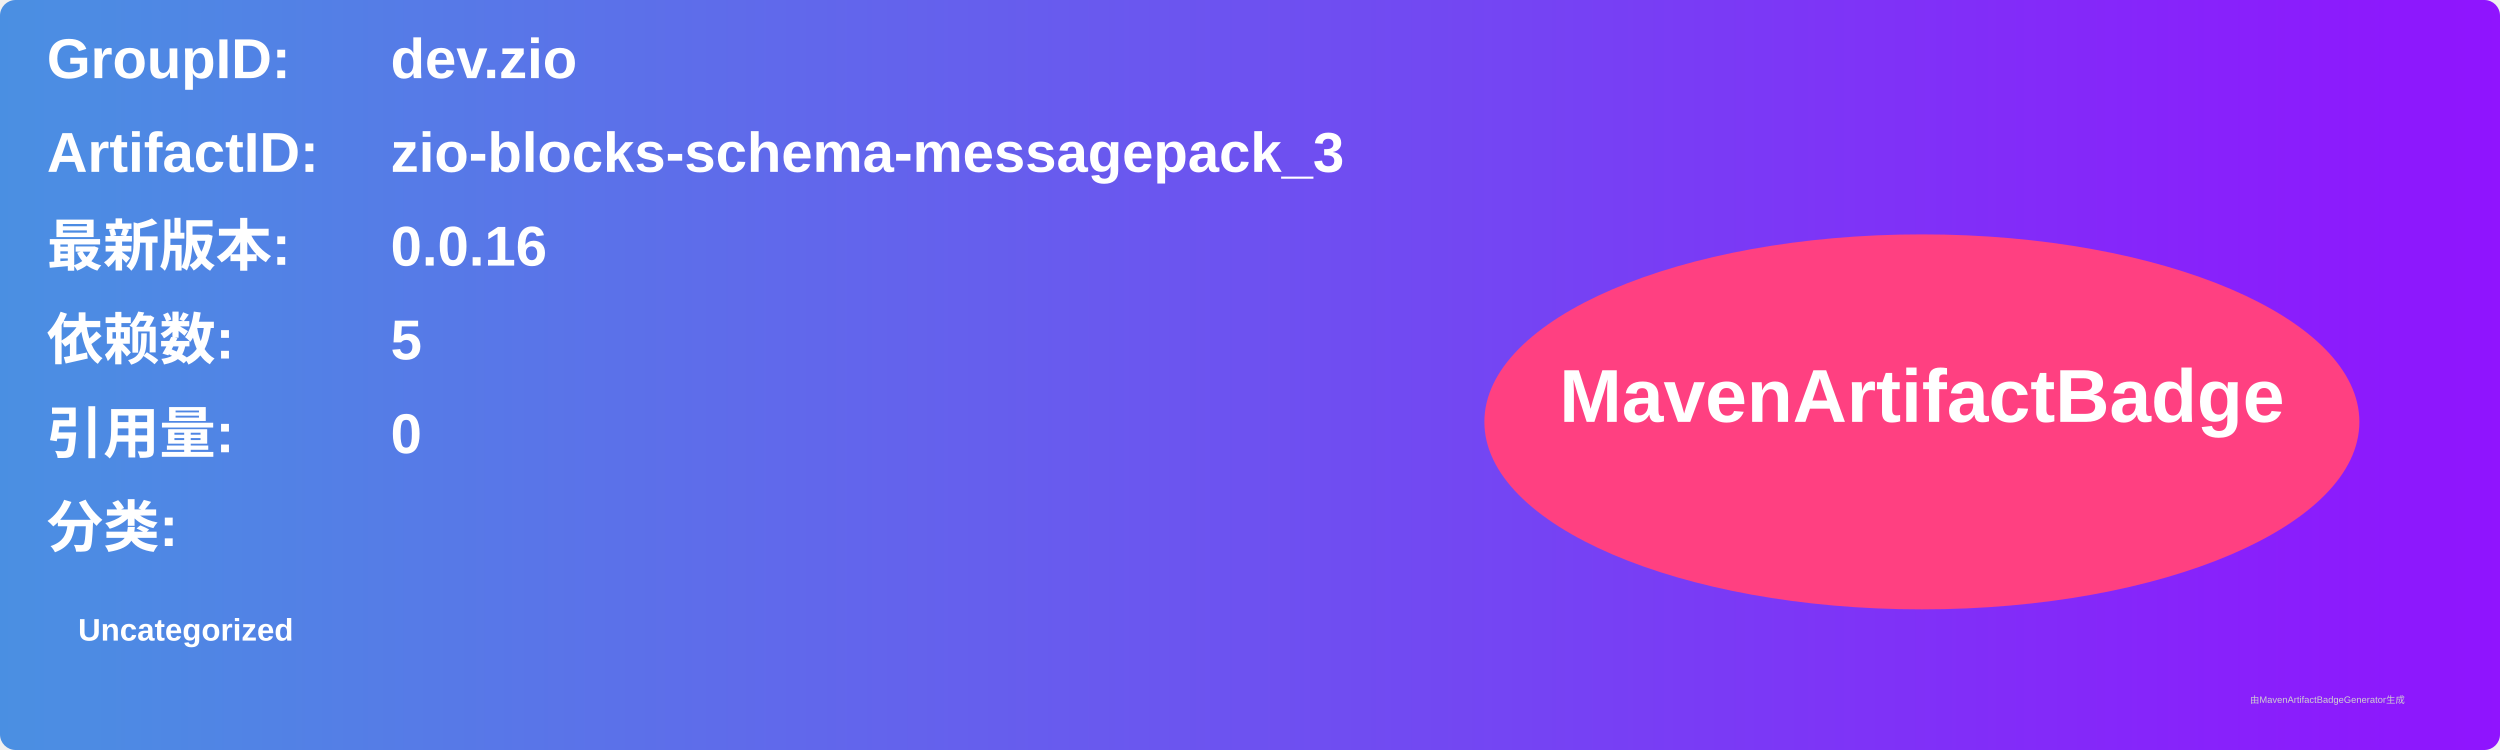
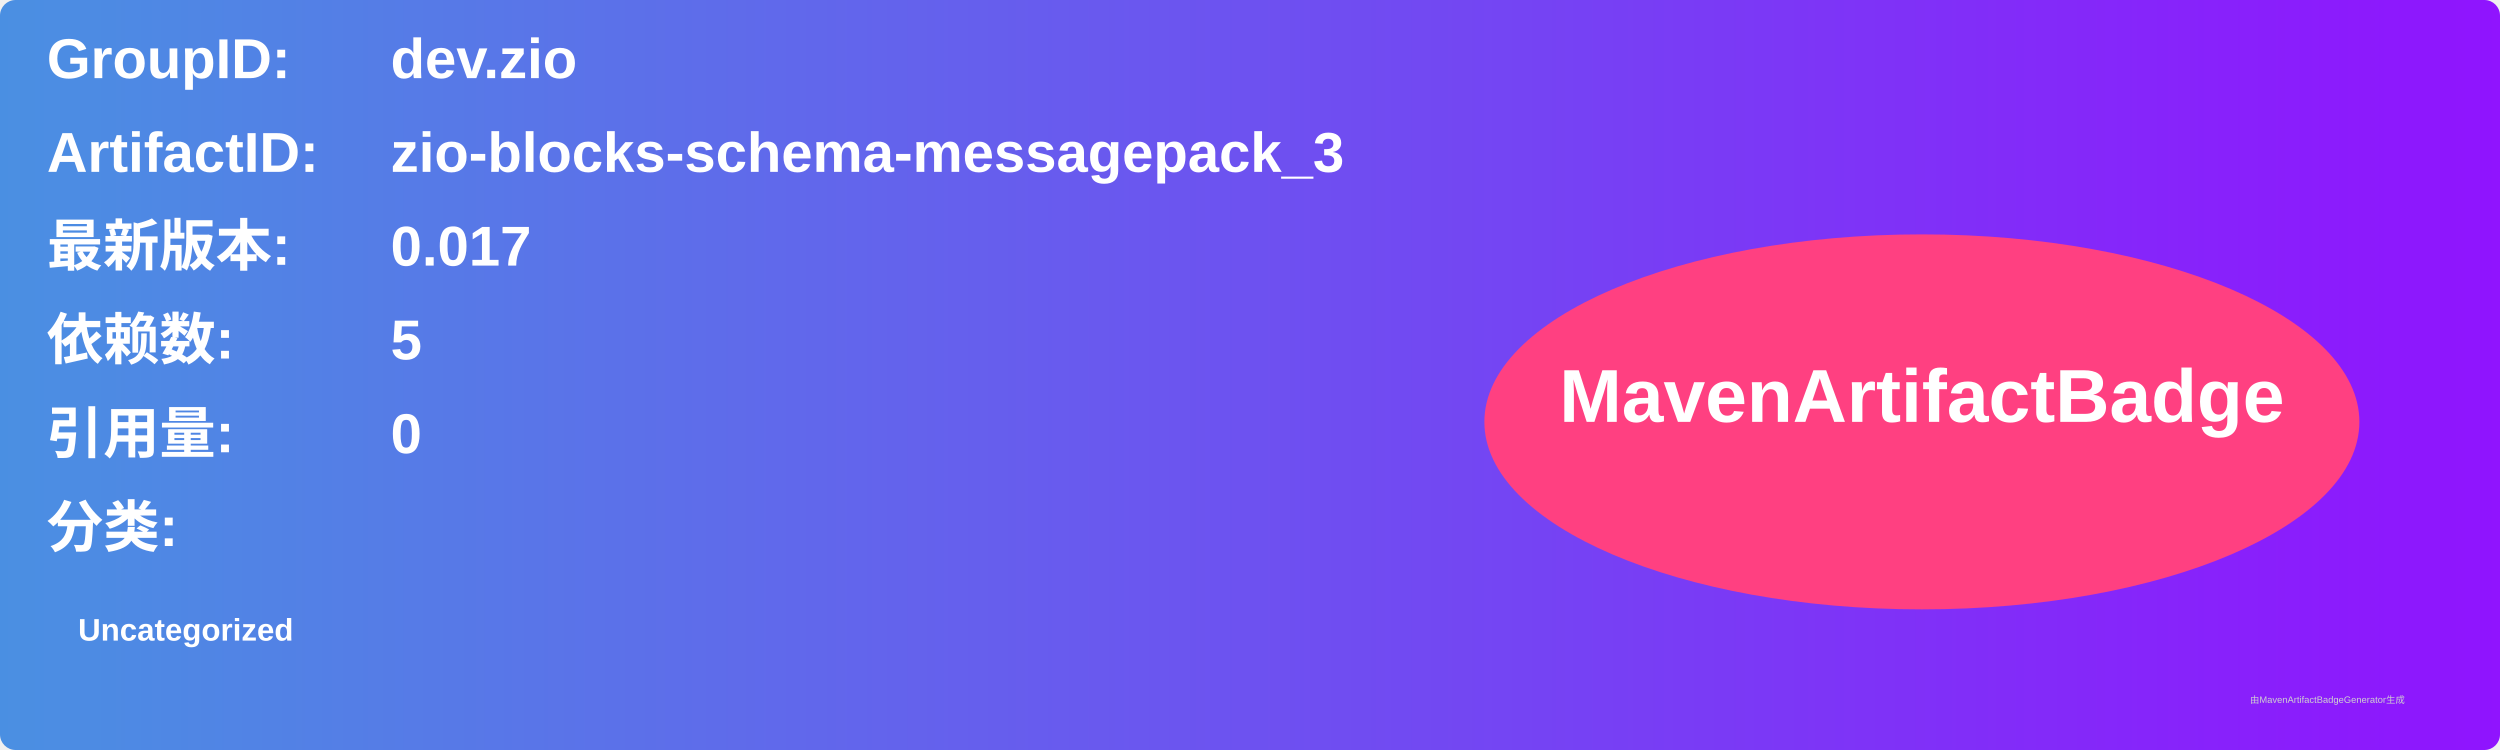
<svg xmlns="http://www.w3.org/2000/svg" width="800" height="240" viewBox="0 0 800 240">
  <linearGradient id="grad" x1="0%" y1="0%" x2="100%" y2="0%">
    <stop offset="0%" stop-color="#4a90e2" />
    <stop offset="100%" stop-color="#9013fe" />
  </linearGradient>
  <rect width="100%" height="100%" rx="5" ry="5" fill="url(#grad)" />
  <g transform="translate(15, 15)">
    <text x="0" y="10" font-family="Arial" font-size="18" fill="white" font-weight="bold" width="260">GroupID:</text>
    <text x="110" y="10" font-family="Arial" font-size="18" fill="white" font-weight="bold" width="460">dev.zio</text>
    <text x="0" y="40" font-family="Arial" font-size="18" fill="white" font-weight="bold" width="260">ArtifactID:</text>
    <text x="110" y="40" font-family="Arial" font-size="18" fill="white" font-weight="bold" width="460">zio-blocks-schema-messagepack_3</text>
    <text x="0" y="70" font-family="Arial" font-size="18" fill="white" font-weight="bold">最新版本:</text>
    <text x="110" y="70" font-family="Arial" font-size="18" fill="white" font-weight="bold">
-       <tspan font-weight="bold">0.0.16</tspan>
+       <tspan font-weight="bold">0.017</tspan>
    </text>
    <text x="0" y="100" font-family="Arial" font-size="18" fill="white" font-weight="bold">依赖数: </text>
    <text x="110" y="100" font-family="Arial" font-size="18" fill="white">
      <tspan font-weight="bold">5</tspan>
    </text>
    <text x="0" y="130" font-family="Arial" font-size="18" fill="white" font-weight="bold">引用量: </text>
    <text x="110" y="130" font-family="Arial" font-size="18" fill="white">
      <tspan font-weight="bold">0</tspan>
    </text>
    <text x="0" y="160" font-family="Arial" font-size="18" fill="white" font-weight="bold">分类:</text>
    <text x="10" y="190" font-family="Arial" font-size="10" fill="white">
      <tspan font-weight="bold">Uncategorized</tspan>
    </text>
    <ellipse cx="600" cy="120" rx="140" ry="60" fill="#ff4081" />
    <text x="600" y="120" text-anchor="middle" font-family="Arial" font-size="24" fill="white" font-weight="bold">MavenArtifactBadge</text>
  </g>
  <text x="720" y="225" font-family="Arial" font-size="3" fill="#d0d0d0">由MavenArtifactBadgeGenerator生成</text>
</svg>
